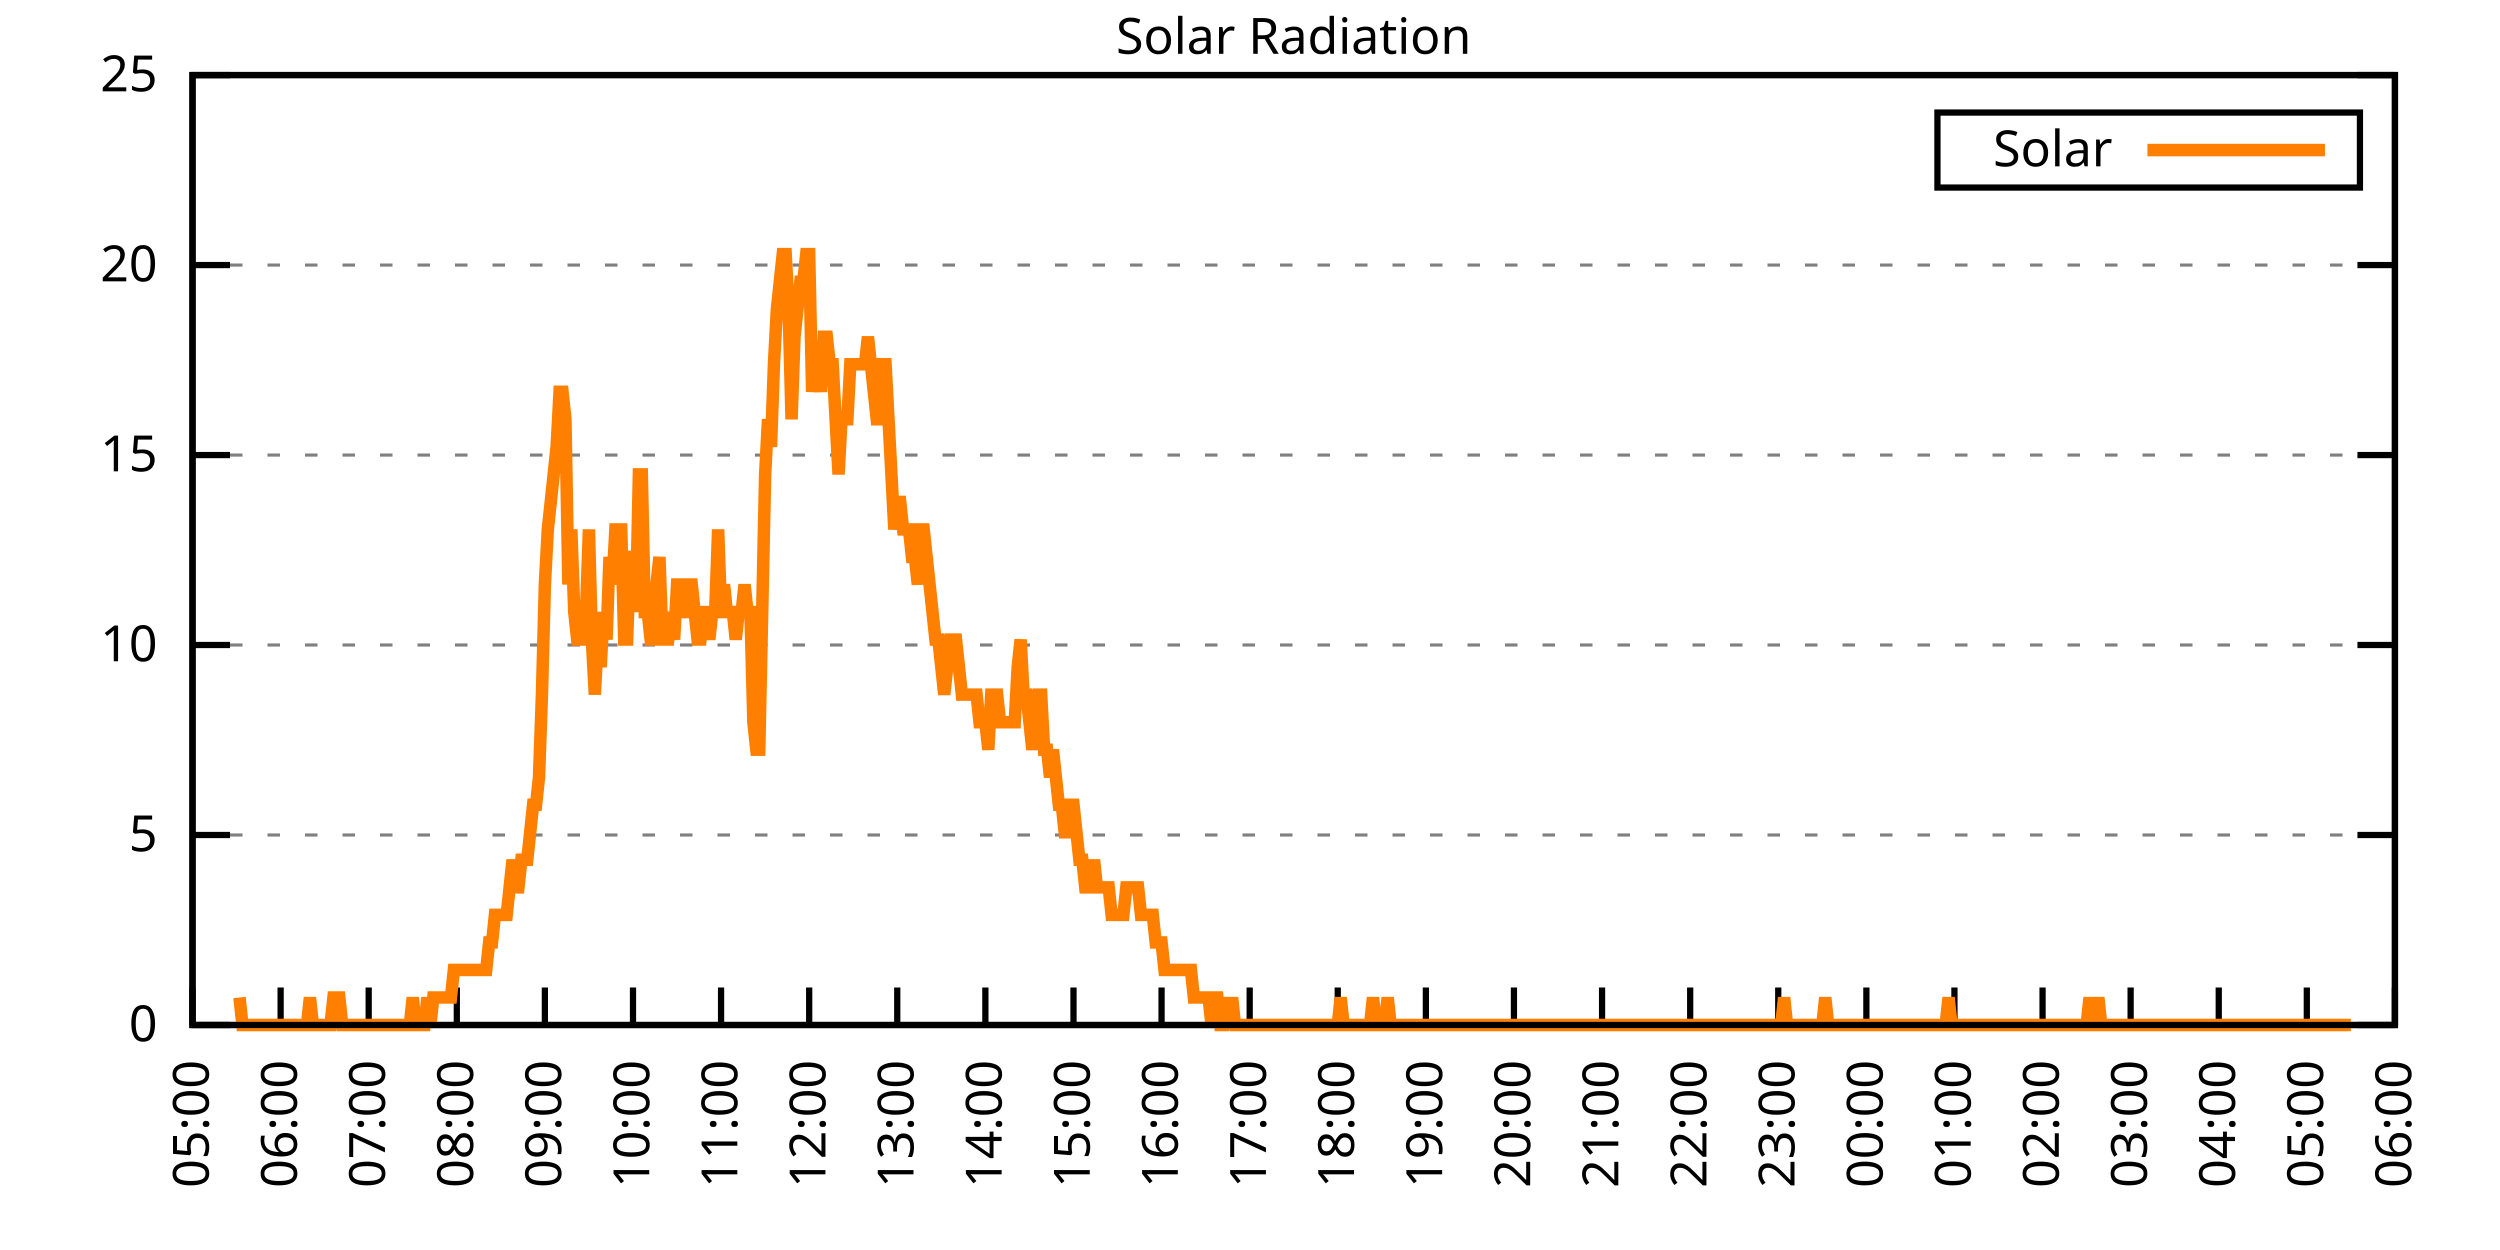
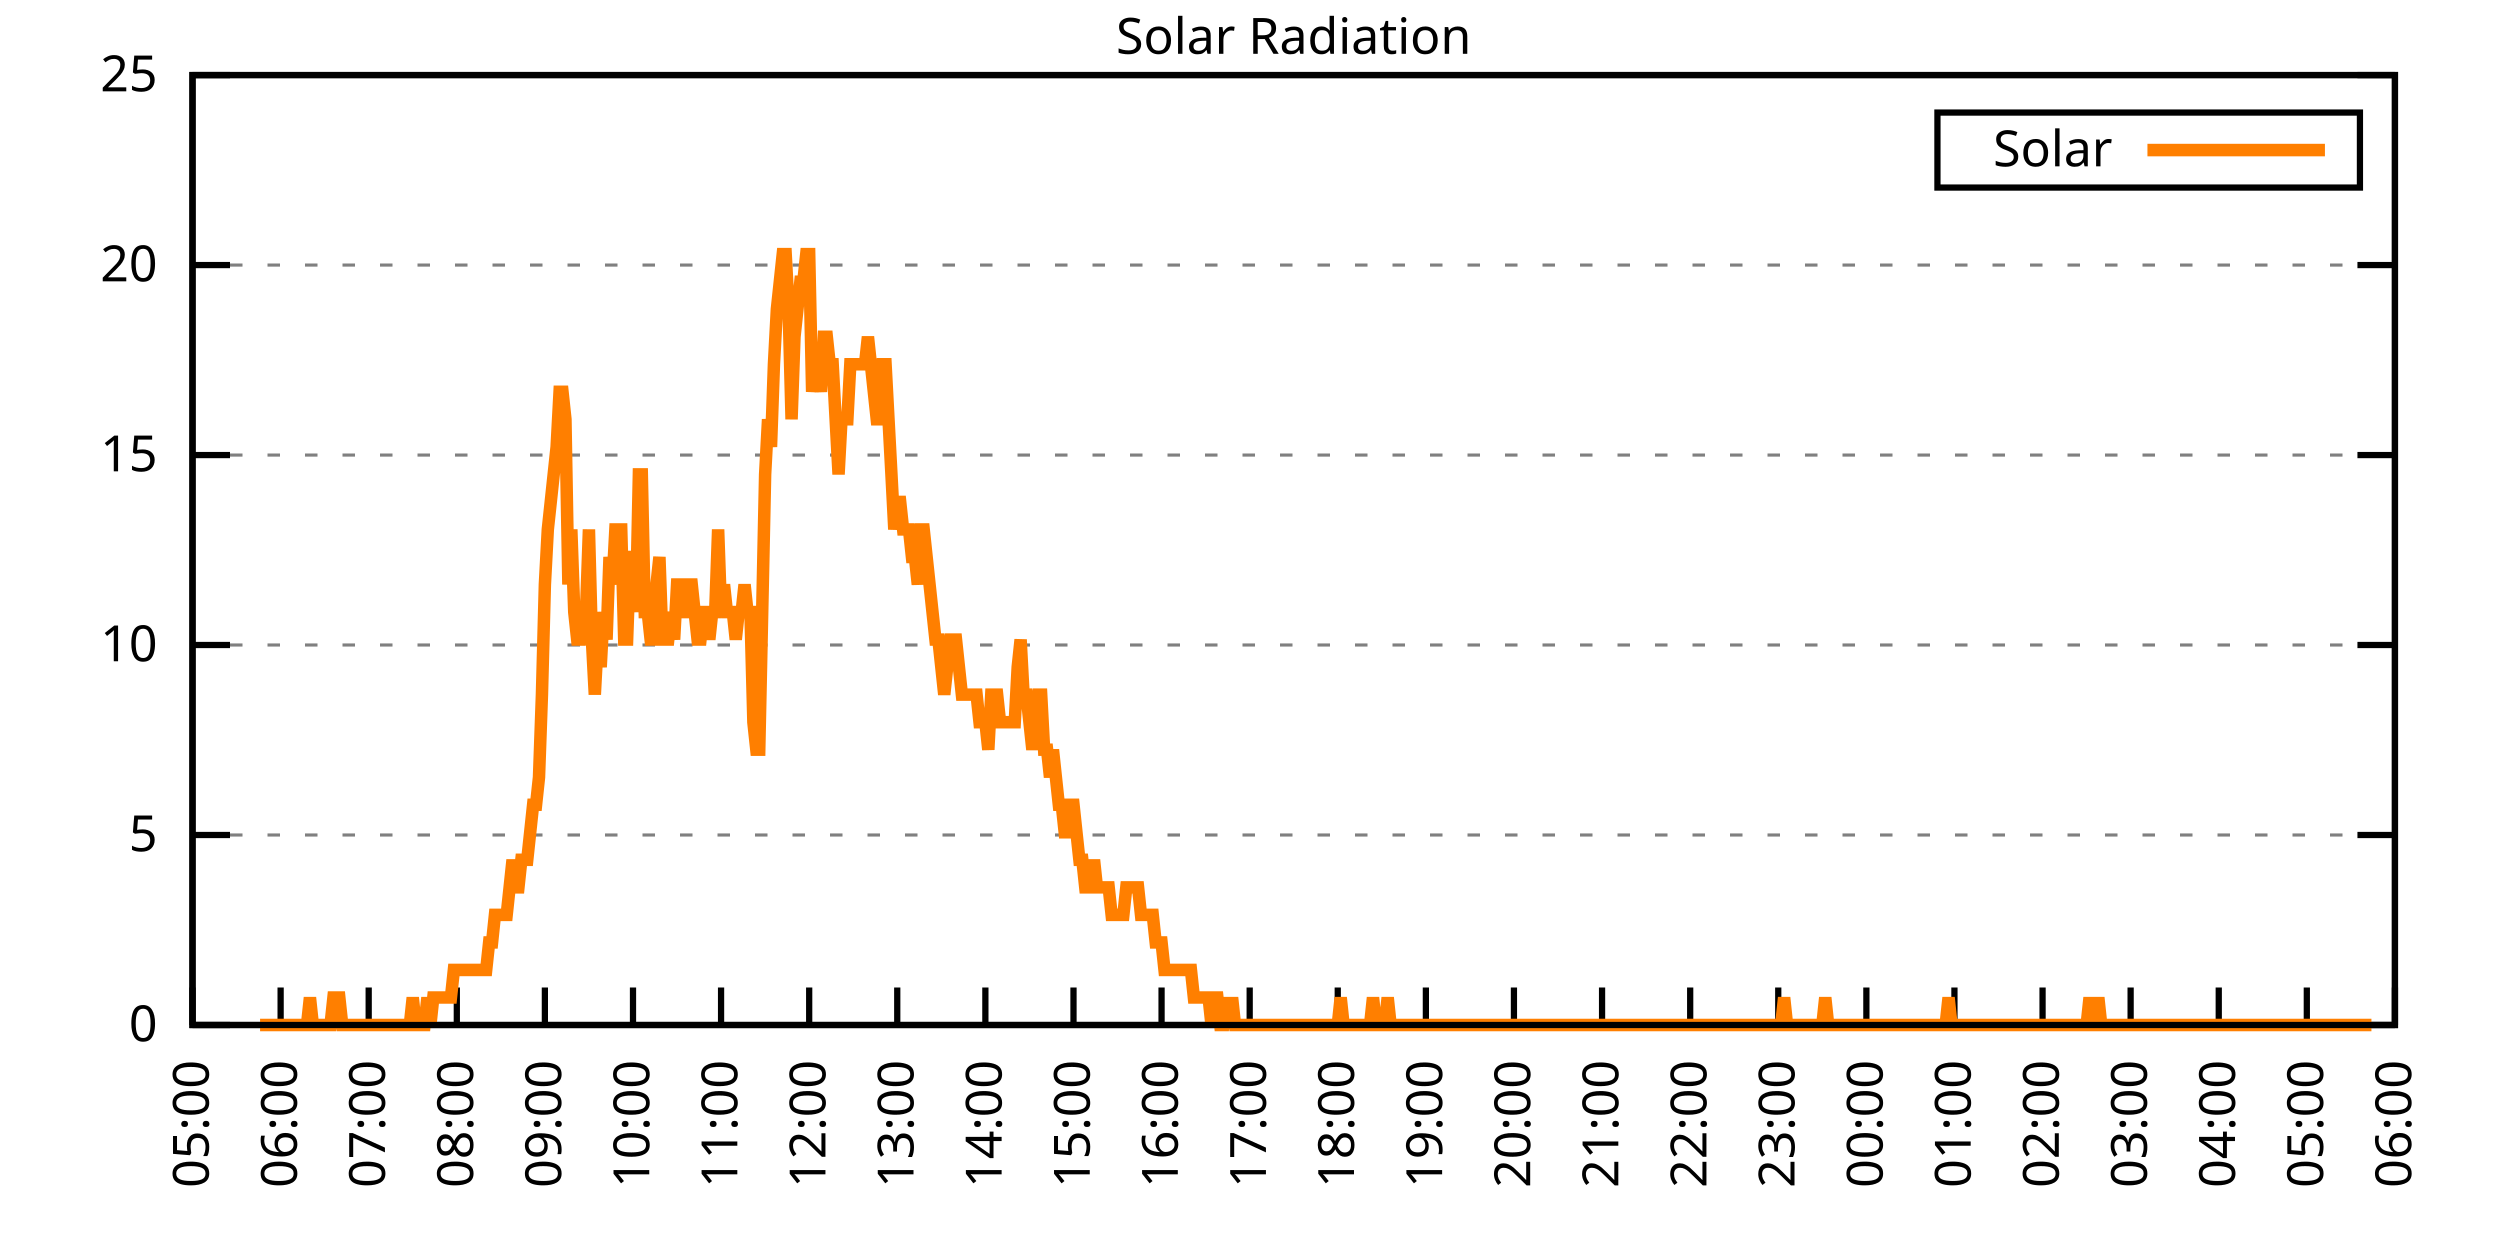
<svg xmlns="http://www.w3.org/2000/svg" xmlns:xlink="http://www.w3.org/1999/xlink" width="400" height="200" viewBox="0 0 400 200">
  <g id="gnuplot_canvas">
    <rect x="0" y="0" width="400" height="200" fill="none" />
    <defs>
      <circle id="gpDot" r="0.5" stroke-width="0.5" stroke="currentColor" />
      <path id="gpPt0" stroke-width="0.333" stroke="currentColor" d="M-1,0 h2 M0,-1 v2" />
      <path id="gpPt1" stroke-width="0.333" stroke="currentColor" d="M-1,-1 L1,1 M1,-1 L-1,1" />
      <path id="gpPt2" stroke-width="0.333" stroke="currentColor" d="M-1,0 L1,0 M0,-1 L0,1 M-1,-1 L1,1 M-1,1 L1,-1" />
      <rect id="gpPt3" stroke-width="0.333" stroke="currentColor" x="-1" y="-1" width="2" height="2" />
      <rect id="gpPt4" stroke-width="0.333" stroke="currentColor" fill="currentColor" x="-1" y="-1" width="2" height="2" />
      <circle id="gpPt5" stroke-width="0.333" stroke="currentColor" cx="0" cy="0" r="1" />
      <use xlink:href="#gpPt5" id="gpPt6" fill="currentColor" stroke="none" />
      <path id="gpPt7" stroke-width="0.333" stroke="currentColor" d="M0,-1.33 L-1.33,0.67 L1.33,0.67 z" />
      <use xlink:href="#gpPt7" id="gpPt8" fill="currentColor" stroke="none" />
      <use xlink:href="#gpPt7" id="gpPt9" stroke="currentColor" transform="rotate(180)" />
      <use xlink:href="#gpPt9" id="gpPt10" fill="currentColor" stroke="none" />
      <use xlink:href="#gpPt3" id="gpPt11" stroke="currentColor" transform="rotate(45)" />
      <use xlink:href="#gpPt11" id="gpPt12" fill="currentColor" stroke="none" />
      <path id="gpPt13" stroke-width="0.333" stroke="currentColor" d="M0,1.330 L1.265,0.411 L0.782,-1.067 L-0.782,-1.076 L-1.265,0.411 z" />
      <use xlink:href="#gpPt13" id="gpPt14" fill="currentColor" stroke="none" />
      <filter id="textbox" filterUnits="objectBoundingBox" x="0" y="0" height="1" width="1">
        <feFlood flood-color="white" flood-opacity="1" result="bgnd" />
        <feComposite in="SourceGraphic" in2="bgnd" operator="atop" />
      </filter>
      <filter id="greybox" filterUnits="objectBoundingBox" x="0" y="0" height="1" width="1">
        <feFlood flood-color="lightgrey" flood-opacity="1" result="grey" />
        <feComposite in="SourceGraphic" in2="grey" operator="atop" />
      </filter>
    </defs>
    <g fill="none" color="white" stroke="currentColor" stroke-width="1.00" stroke-linecap="butt" stroke-linejoin="miter">
</g>
    <g fill="none" color="black" stroke="currentColor" stroke-width="1.00" stroke-linecap="butt" stroke-linejoin="miter">
      <g stroke="none" shape-rendering="crispEdges">
        <polygon fill="rgb(255, 255, 255)" points="30.80,164.00 383.18,164.00 383.18,12.02 30.80,12.02 " />
      </g>
    </g>
    <g fill="none" color="black" stroke="currentColor" stroke-width="1.00" stroke-linecap="butt" stroke-linejoin="miter">
</g>
    <g fill="none" color="black" stroke="black" stroke-width="0.50" stroke-linecap="butt" stroke-linejoin="miter">
</g>
    <g fill="none" color="gray" stroke="currentColor" stroke-width="0.50" stroke-linecap="butt" stroke-linejoin="miter">
      <path stroke="gray" stroke-dasharray="2,4" class="gridline" d="M30.80,164.00 L383.19,164.00  " />
    </g>
    <g fill="none" color="gray" stroke="gray" stroke-width="1.00" stroke-linecap="butt" stroke-linejoin="miter">
</g>
    <g fill="none" color="black" stroke="currentColor" stroke-width="1.00" stroke-linecap="butt" stroke-linejoin="miter">
      <path stroke="black" d="M30.80,164.00 L36.80,164.00 M383.19,164.00 L377.19,164.00  " />
      <g transform="translate(25.20,166.60)" stroke="none" fill="black" font-family="Sans" font-size="8.00" text-anchor="end">
        <text>
          <tspan font-family="Sans"> 0</tspan>
        </text>
      </g>
    </g>
    <g fill="none" color="black" stroke="currentColor" stroke-width="1.00" stroke-linecap="butt" stroke-linejoin="miter">
</g>
    <g fill="none" color="black" stroke="black" stroke-width="0.50" stroke-linecap="butt" stroke-linejoin="miter">
</g>
    <g fill="none" color="gray" stroke="currentColor" stroke-width="0.50" stroke-linecap="butt" stroke-linejoin="miter">
      <path stroke="gray" stroke-dasharray="2,4" class="gridline" d="M30.80,133.60 L383.19,133.60  " />
    </g>
    <g fill="none" color="gray" stroke="gray" stroke-width="1.00" stroke-linecap="butt" stroke-linejoin="miter">
</g>
    <g fill="none" color="black" stroke="currentColor" stroke-width="1.00" stroke-linecap="butt" stroke-linejoin="miter">
      <path stroke="black" d="M30.80,133.60 L36.80,133.60 M383.19,133.60 L377.19,133.60  " />
      <g transform="translate(25.20,136.20)" stroke="none" fill="black" font-family="Sans" font-size="8.00" text-anchor="end">
        <text>
          <tspan font-family="Sans"> 5</tspan>
        </text>
      </g>
    </g>
    <g fill="none" color="black" stroke="currentColor" stroke-width="1.00" stroke-linecap="butt" stroke-linejoin="miter">
</g>
    <g fill="none" color="black" stroke="black" stroke-width="0.50" stroke-linecap="butt" stroke-linejoin="miter">
</g>
    <g fill="none" color="gray" stroke="currentColor" stroke-width="0.50" stroke-linecap="butt" stroke-linejoin="miter">
      <path stroke="gray" stroke-dasharray="2,4" class="gridline" d="M30.80,103.20 L383.19,103.20  " />
    </g>
    <g fill="none" color="gray" stroke="gray" stroke-width="1.00" stroke-linecap="butt" stroke-linejoin="miter">
</g>
    <g fill="none" color="black" stroke="currentColor" stroke-width="1.00" stroke-linecap="butt" stroke-linejoin="miter">
      <path stroke="black" d="M30.80,103.20 L36.80,103.20 M383.19,103.20 L377.19,103.20  " />
      <g transform="translate(25.20,105.80)" stroke="none" fill="black" font-family="Sans" font-size="8.00" text-anchor="end">
        <text>
          <tspan font-family="Sans"> 10</tspan>
        </text>
      </g>
    </g>
    <g fill="none" color="black" stroke="currentColor" stroke-width="1.00" stroke-linecap="butt" stroke-linejoin="miter">
</g>
    <g fill="none" color="black" stroke="black" stroke-width="0.50" stroke-linecap="butt" stroke-linejoin="miter">
</g>
    <g fill="none" color="gray" stroke="currentColor" stroke-width="0.50" stroke-linecap="butt" stroke-linejoin="miter">
      <path stroke="gray" stroke-dasharray="2,4" class="gridline" d="M30.80,72.81 L383.19,72.81  " />
    </g>
    <g fill="none" color="gray" stroke="gray" stroke-width="1.00" stroke-linecap="butt" stroke-linejoin="miter">
</g>
    <g fill="none" color="black" stroke="currentColor" stroke-width="1.00" stroke-linecap="butt" stroke-linejoin="miter">
      <path stroke="black" d="M30.80,72.81 L36.80,72.81 M383.19,72.81 L377.19,72.81  " />
      <g transform="translate(25.20,75.41)" stroke="none" fill="black" font-family="Sans" font-size="8.00" text-anchor="end">
        <text>
          <tspan font-family="Sans"> 15</tspan>
        </text>
      </g>
    </g>
    <g fill="none" color="black" stroke="currentColor" stroke-width="1.00" stroke-linecap="butt" stroke-linejoin="miter">
</g>
    <g fill="none" color="black" stroke="black" stroke-width="0.50" stroke-linecap="butt" stroke-linejoin="miter">
</g>
    <g fill="none" color="gray" stroke="currentColor" stroke-width="0.50" stroke-linecap="butt" stroke-linejoin="miter">
      <path stroke="gray" stroke-dasharray="2,4" class="gridline" d="M30.80,42.41 L383.19,42.41  " />
    </g>
    <g fill="none" color="gray" stroke="gray" stroke-width="1.00" stroke-linecap="butt" stroke-linejoin="miter">
</g>
    <g fill="none" color="black" stroke="currentColor" stroke-width="1.00" stroke-linecap="butt" stroke-linejoin="miter">
      <path stroke="black" d="M30.80,42.41 L36.80,42.41 M383.19,42.41 L377.19,42.41  " />
      <g transform="translate(25.20,45.01)" stroke="none" fill="black" font-family="Sans" font-size="8.00" text-anchor="end">
        <text>
          <tspan font-family="Sans"> 20</tspan>
        </text>
      </g>
    </g>
    <g fill="none" color="black" stroke="currentColor" stroke-width="1.00" stroke-linecap="butt" stroke-linejoin="miter">
</g>
    <g fill="none" color="black" stroke="black" stroke-width="0.50" stroke-linecap="butt" stroke-linejoin="miter">
</g>
    <g fill="none" color="gray" stroke="currentColor" stroke-width="0.50" stroke-linecap="butt" stroke-linejoin="miter">
      <path stroke="gray" stroke-dasharray="2,4" class="gridline" d="M30.80,12.01 L383.19,12.01  " />
    </g>
    <g fill="none" color="gray" stroke="gray" stroke-width="1.00" stroke-linecap="butt" stroke-linejoin="miter">
</g>
    <g fill="none" color="black" stroke="currentColor" stroke-width="1.00" stroke-linecap="butt" stroke-linejoin="miter">
      <path stroke="black" d="M30.80,12.01 L36.80,12.01 M383.19,12.01 L377.19,12.01  " />
      <g transform="translate(25.20,14.61)" stroke="none" fill="black" font-family="Sans" font-size="8.00" text-anchor="end">
        <text>
          <tspan font-family="Sans"> 25</tspan>
        </text>
      </g>
    </g>
    <g fill="none" color="black" stroke="currentColor" stroke-width="1.00" stroke-linecap="butt" stroke-linejoin="miter">
      <path stroke="black" d="M30.80,164.00 L30.80,158.00  " />
      <g transform="translate(33.40,169.60) rotate(270.00)" stroke="none" fill="black" font-family="Sans" font-size="8.00" text-anchor="end">
        <text>
          <tspan font-family="Sans">05:00</tspan>
        </text>
      </g>
    </g>
    <g fill="none" color="black" stroke="currentColor" stroke-width="1.00" stroke-linecap="butt" stroke-linejoin="miter">
      <path stroke="black" d="M44.90,164.00 L44.90,158.00  " />
      <g transform="translate(47.50,169.60) rotate(270.00)" stroke="none" fill="black" font-family="Sans" font-size="8.00" text-anchor="end">
        <text>
          <tspan font-family="Sans">06:00</tspan>
        </text>
      </g>
    </g>
    <g fill="none" color="black" stroke="currentColor" stroke-width="1.00" stroke-linecap="butt" stroke-linejoin="miter">
      <path stroke="black" d="M58.99,164.00 L58.99,158.00  " />
      <g transform="translate(61.59,169.60) rotate(270.00)" stroke="none" fill="black" font-family="Sans" font-size="8.00" text-anchor="end">
        <text>
          <tspan font-family="Sans">07:00</tspan>
        </text>
      </g>
    </g>
    <g fill="none" color="black" stroke="currentColor" stroke-width="1.00" stroke-linecap="butt" stroke-linejoin="miter">
      <path stroke="black" d="M73.09,164.00 L73.09,158.00  " />
      <g transform="translate(75.69,169.60) rotate(270.00)" stroke="none" fill="black" font-family="Sans" font-size="8.00" text-anchor="end">
        <text>
          <tspan font-family="Sans">08:00</tspan>
        </text>
      </g>
    </g>
    <g fill="none" color="black" stroke="currentColor" stroke-width="1.00" stroke-linecap="butt" stroke-linejoin="miter">
      <path stroke="black" d="M87.18,164.00 L87.18,158.00  " />
      <g transform="translate(89.78,169.60) rotate(270.00)" stroke="none" fill="black" font-family="Sans" font-size="8.00" text-anchor="end">
        <text>
          <tspan font-family="Sans">09:00</tspan>
        </text>
      </g>
    </g>
    <g fill="none" color="black" stroke="currentColor" stroke-width="1.00" stroke-linecap="butt" stroke-linejoin="miter">
      <path stroke="black" d="M101.28,164.00 L101.28,158.00  " />
      <g transform="translate(103.88,169.60) rotate(270.00)" stroke="none" fill="black" font-family="Sans" font-size="8.00" text-anchor="end">
        <text>
          <tspan font-family="Sans">10:00</tspan>
        </text>
      </g>
    </g>
    <g fill="none" color="black" stroke="currentColor" stroke-width="1.00" stroke-linecap="butt" stroke-linejoin="miter">
      <path stroke="black" d="M115.37,164.00 L115.37,158.00  " />
      <g transform="translate(117.97,169.60) rotate(270.00)" stroke="none" fill="black" font-family="Sans" font-size="8.00" text-anchor="end">
        <text>
          <tspan font-family="Sans">11:00</tspan>
        </text>
      </g>
    </g>
    <g fill="none" color="black" stroke="currentColor" stroke-width="1.00" stroke-linecap="butt" stroke-linejoin="miter">
      <path stroke="black" d="M129.47,164.00 L129.47,158.00  " />
      <g transform="translate(132.07,169.60) rotate(270.00)" stroke="none" fill="black" font-family="Sans" font-size="8.00" text-anchor="end">
        <text>
          <tspan font-family="Sans">12:00</tspan>
        </text>
      </g>
    </g>
    <g fill="none" color="black" stroke="currentColor" stroke-width="1.00" stroke-linecap="butt" stroke-linejoin="miter">
      <path stroke="black" d="M143.56,164.00 L143.56,158.00  " />
      <g transform="translate(146.16,169.60) rotate(270.00)" stroke="none" fill="black" font-family="Sans" font-size="8.00" text-anchor="end">
        <text>
          <tspan font-family="Sans">13:00</tspan>
        </text>
      </g>
    </g>
    <g fill="none" color="black" stroke="currentColor" stroke-width="1.00" stroke-linecap="butt" stroke-linejoin="miter">
      <path stroke="black" d="M157.66,164.00 L157.66,158.00  " />
      <g transform="translate(160.26,169.60) rotate(270.00)" stroke="none" fill="black" font-family="Sans" font-size="8.00" text-anchor="end">
        <text>
          <tspan font-family="Sans">14:00</tspan>
        </text>
      </g>
    </g>
    <g fill="none" color="black" stroke="currentColor" stroke-width="1.00" stroke-linecap="butt" stroke-linejoin="miter">
      <path stroke="black" d="M171.76,164.00 L171.76,158.00  " />
      <g transform="translate(174.36,169.60) rotate(270.00)" stroke="none" fill="black" font-family="Sans" font-size="8.00" text-anchor="end">
        <text>
          <tspan font-family="Sans">15:00</tspan>
        </text>
      </g>
    </g>
    <g fill="none" color="black" stroke="currentColor" stroke-width="1.00" stroke-linecap="butt" stroke-linejoin="miter">
      <path stroke="black" d="M185.85,164.00 L185.85,158.00  " />
      <g transform="translate(188.45,169.60) rotate(270.00)" stroke="none" fill="black" font-family="Sans" font-size="8.00" text-anchor="end">
        <text>
          <tspan font-family="Sans">16:00</tspan>
        </text>
      </g>
    </g>
    <g fill="none" color="black" stroke="currentColor" stroke-width="1.00" stroke-linecap="butt" stroke-linejoin="miter">
      <path stroke="black" d="M199.95,164.00 L199.95,158.00  " />
      <g transform="translate(202.55,169.60) rotate(270.00)" stroke="none" fill="black" font-family="Sans" font-size="8.00" text-anchor="end">
        <text>
          <tspan font-family="Sans">17:00</tspan>
        </text>
      </g>
    </g>
    <g fill="none" color="black" stroke="currentColor" stroke-width="1.00" stroke-linecap="butt" stroke-linejoin="miter">
      <path stroke="black" d="M214.04,164.00 L214.04,158.00  " />
      <g transform="translate(216.64,169.60) rotate(270.00)" stroke="none" fill="black" font-family="Sans" font-size="8.00" text-anchor="end">
        <text>
          <tspan font-family="Sans">18:00</tspan>
        </text>
      </g>
    </g>
    <g fill="none" color="black" stroke="currentColor" stroke-width="1.00" stroke-linecap="butt" stroke-linejoin="miter">
      <path stroke="black" d="M228.14,164.00 L228.14,158.00  " />
      <g transform="translate(230.74,169.60) rotate(270.00)" stroke="none" fill="black" font-family="Sans" font-size="8.00" text-anchor="end">
        <text>
          <tspan font-family="Sans">19:00</tspan>
        </text>
      </g>
    </g>
    <g fill="none" color="black" stroke="currentColor" stroke-width="1.00" stroke-linecap="butt" stroke-linejoin="miter">
      <path stroke="black" d="M242.23,164.00 L242.23,158.00  " />
      <g transform="translate(244.83,169.60) rotate(270.00)" stroke="none" fill="black" font-family="Sans" font-size="8.00" text-anchor="end">
        <text>
          <tspan font-family="Sans">20:00</tspan>
        </text>
      </g>
    </g>
    <g fill="none" color="black" stroke="currentColor" stroke-width="1.00" stroke-linecap="butt" stroke-linejoin="miter">
      <path stroke="black" d="M256.33,164.00 L256.33,158.00  " />
      <g transform="translate(258.93,169.60) rotate(270.00)" stroke="none" fill="black" font-family="Sans" font-size="8.00" text-anchor="end">
        <text>
          <tspan font-family="Sans">21:00</tspan>
        </text>
      </g>
    </g>
    <g fill="none" color="black" stroke="currentColor" stroke-width="1.00" stroke-linecap="butt" stroke-linejoin="miter">
      <path stroke="black" d="M270.43,164.00 L270.43,158.00  " />
      <g transform="translate(273.03,169.60) rotate(270.00)" stroke="none" fill="black" font-family="Sans" font-size="8.00" text-anchor="end">
        <text>
          <tspan font-family="Sans">22:00</tspan>
        </text>
      </g>
    </g>
    <g fill="none" color="black" stroke="currentColor" stroke-width="1.00" stroke-linecap="butt" stroke-linejoin="miter">
      <path stroke="black" d="M284.52,164.00 L284.52,158.00  " />
      <g transform="translate(287.12,169.60) rotate(270.00)" stroke="none" fill="black" font-family="Sans" font-size="8.00" text-anchor="end">
        <text>
          <tspan font-family="Sans">23:00</tspan>
        </text>
      </g>
    </g>
    <g fill="none" color="black" stroke="currentColor" stroke-width="1.00" stroke-linecap="butt" stroke-linejoin="miter">
      <path stroke="black" d="M298.62,164.00 L298.62,158.00  " />
      <g transform="translate(301.22,169.60) rotate(270.00)" stroke="none" fill="black" font-family="Sans" font-size="8.00" text-anchor="end">
        <text>
          <tspan font-family="Sans">00:00</tspan>
        </text>
      </g>
    </g>
    <g fill="none" color="black" stroke="currentColor" stroke-width="1.00" stroke-linecap="butt" stroke-linejoin="miter">
      <path stroke="black" d="M312.71,164.00 L312.71,158.00  " />
      <g transform="translate(315.31,169.60) rotate(270.00)" stroke="none" fill="black" font-family="Sans" font-size="8.00" text-anchor="end">
        <text>
          <tspan font-family="Sans">01:00</tspan>
        </text>
      </g>
    </g>
    <g fill="none" color="black" stroke="currentColor" stroke-width="1.00" stroke-linecap="butt" stroke-linejoin="miter">
      <path stroke="black" d="M326.81,164.00 L326.81,158.00  " />
      <g transform="translate(329.41,169.60) rotate(270.00)" stroke="none" fill="black" font-family="Sans" font-size="8.00" text-anchor="end">
        <text>
          <tspan font-family="Sans">02:00</tspan>
        </text>
      </g>
    </g>
    <g fill="none" color="black" stroke="currentColor" stroke-width="1.00" stroke-linecap="butt" stroke-linejoin="miter">
      <path stroke="black" d="M340.90,164.00 L340.90,158.00  " />
      <g transform="translate(343.50,169.60) rotate(270.00)" stroke="none" fill="black" font-family="Sans" font-size="8.00" text-anchor="end">
        <text>
          <tspan font-family="Sans">03:00</tspan>
        </text>
      </g>
    </g>
    <g fill="none" color="black" stroke="currentColor" stroke-width="1.00" stroke-linecap="butt" stroke-linejoin="miter">
      <path stroke="black" d="M355.00,164.00 L355.00,158.00  " />
      <g transform="translate(357.60,169.60) rotate(270.00)" stroke="none" fill="black" font-family="Sans" font-size="8.00" text-anchor="end">
        <text>
          <tspan font-family="Sans">04:00</tspan>
        </text>
      </g>
    </g>
    <g fill="none" color="black" stroke="currentColor" stroke-width="1.00" stroke-linecap="butt" stroke-linejoin="miter">
      <path stroke="black" d="M369.09,164.00 L369.09,158.00  " />
      <g transform="translate(371.69,169.60) rotate(270.00)" stroke="none" fill="black" font-family="Sans" font-size="8.00" text-anchor="end">
        <text>
          <tspan font-family="Sans">05:00</tspan>
        </text>
      </g>
    </g>
    <g fill="none" color="black" stroke="currentColor" stroke-width="1.00" stroke-linecap="butt" stroke-linejoin="miter">
      <path stroke="black" d="M383.19,164.00 L383.19,158.00  " />
      <g transform="translate(385.79,169.60) rotate(270.00)" stroke="none" fill="black" font-family="Sans" font-size="8.00" text-anchor="end">
        <text>
          <tspan font-family="Sans">06:00</tspan>
        </text>
      </g>
    </g>
    <g fill="none" color="black" stroke="currentColor" stroke-width="1.00" stroke-linecap="butt" stroke-linejoin="miter">
</g>
    <g fill="none" color="black" stroke="currentColor" stroke-width="1.00" stroke-linecap="butt" stroke-linejoin="miter">
      <path stroke="black" d="M30.80,12.01 L30.80,164.00 L383.19,164.00 L383.19,12.01 L30.80,12.01 Z  " />
    </g>
    <g fill="none" color="black" stroke="currentColor" stroke-width="1.00" stroke-linecap="butt" stroke-linejoin="miter">
</g>
    <g fill="none" color="black" stroke="currentColor" stroke-width="1.00" stroke-linecap="butt" stroke-linejoin="miter">
      <path stroke="black" d="M309.99,30.01 L309.99,18.01 L377.59,18.01 L377.59,30.01 L309.99,30.01 Z  " />
    </g>
    <g id="Solar_Radiation_plot_1">
      <g fill="none" color="white" stroke="black" stroke-width="2.00" stroke-linecap="butt" stroke-linejoin="miter">
</g>
      <g fill="none" color="black" stroke="currentColor" stroke-width="2.00" stroke-linecap="butt" stroke-linejoin="miter">
        <g transform="translate(337.99,26.61)" stroke="none" fill="black" font-family="Sans" font-size="8.00" text-anchor="end">
          <text>
            <tspan font-family="Sans">Solar</tspan>
          </text>
        </g>
      </g>
      <g fill="none" color="black" stroke="currentColor" stroke-width="2.00" stroke-linecap="butt" stroke-linejoin="miter">
-         <path stroke="rgb(255, 127,   0)" d="M343.59,24.01 L371.99,24.01 M38.32,159.60 L38.79,164.00 L39.26,164.00 L39.73,164.00 L40.20,164.00 L40.67,164.00   L41.14,164.00 L41.61,164.00 L42.08,164.00 L42.55,164.00 L43.02,164.00 L43.49,164.00 L43.96,164.00 L44.43,164.00   L44.90,164.00 L45.37,164.00 L45.84,164.00 L46.31,164.00 L46.78,164.00 L47.24,164.00 L47.71,164.00 L48.18,164.00   L48.65,164.00 L49.12,164.00 L49.59,159.60 L50.06,164.00 L50.53,164.00 L51.00,164.00 L51.47,164.00 L51.94,164.00   L52.41,164.00 L52.88,164.00 L53.35,159.60 L53.82,159.60 L54.29,159.60 L54.76,164.00 L55.23,164.00 L55.70,164.00   L56.17,164.00 L56.64,164.00 L57.11,164.00 L57.58,164.00 L58.05,164.00 L58.52,164.00 L58.99,164.00 L59.46,164.00   L59.93,164.00 L60.40,164.00 L60.87,164.00 L61.34,164.00 L61.81,164.00 L62.28,164.00 L62.75,164.00 L63.22,164.00   L63.69,164.00 L64.16,164.00 L64.63,164.00 L65.10,164.00 L65.57,164.00 L66.04,159.60 L66.51,164.00 L66.98,164.00   L67.45,164.00 L67.92,164.00 L68.39,159.60 L68.86,164.00 L69.33,159.60 L69.80,159.60 L70.27,159.60 L70.74,159.60   L71.21,159.60 L71.68,159.60 L72.15,159.60 L72.62,155.19 L73.09,155.19 L73.56,155.19 L74.03,155.19 L74.50,155.19   L74.97,155.19 L75.44,155.19 L75.91,155.19 L76.38,155.19 L76.85,155.19 L77.32,155.19 L77.79,155.19 L78.26,150.79   L78.73,150.79 L79.19,146.38 L79.66,146.38 L80.13,146.38 L80.60,146.38 L81.07,146.38 L81.54,141.98 L82.01,137.57   L82.48,141.98 L82.95,141.98 L83.42,137.57 L83.89,137.57 L84.36,137.57 L84.83,133.17 L85.30,128.76 L85.77,128.76   L86.24,124.36 L86.71,111.14 L87.18,93.52 L87.65,84.71 L88.12,80.31 L88.59,75.90 L89.06,71.50 L89.53,62.69   L90.00,62.69 L90.47,67.09 L90.94,93.52 L91.41,84.71 L91.88,97.93 L92.35,102.33 L92.82,102.33 L93.29,97.93   L93.76,97.93 L94.23,84.71 L94.70,102.33 L95.17,111.14 L95.64,102.33 L96.11,106.74 L96.58,97.93 L97.05,102.33   L97.52,89.12 L97.99,93.52 L98.46,84.71 L98.93,84.71 L99.40,84.71 L99.87,102.33 L100.34,102.33 L100.81,89.12   L101.28,89.12 L101.75,97.93 L102.22,75.90 L102.69,75.90 L103.16,97.93 L103.63,97.93 L104.10,102.33 L104.57,102.33   L105.04,93.52 L105.51,89.12 L105.98,102.33 L106.45,102.33 L106.92,102.33 L107.39,97.93 L107.86,102.33 L108.33,93.52   L108.80,93.52 L109.27,97.93 L109.74,97.93 L110.21,93.52 L110.68,93.52 L111.14,97.93 L111.61,102.33 L112.08,102.33   L112.55,97.93 L113.02,97.93 L113.49,102.33 L113.96,97.93 L114.43,97.93 L114.90,84.71 L115.37,97.93 L115.84,93.52   L116.31,97.93 L116.78,97.93 L117.25,97.93 L117.72,102.33 L118.19,97.93 L118.66,97.93 L119.13,93.52 L119.60,97.93   L120.07,97.93 L120.54,115.55 L121.01,119.95 L121.48,119.95 L121.95,97.93 L122.42,75.90 L122.89,67.09 L123.36,71.50   L123.83,58.28 L124.30,49.47 L124.77,45.07 L125.24,40.66 L125.71,40.66 L126.18,49.47 L126.65,67.09 L127.12,53.88   L127.59,49.47 L128.06,45.07 L128.53,45.07 L129.00,40.66 L129.47,40.66 L129.94,62.69 L130.41,58.28 L130.88,58.28   L131.35,62.69 L131.82,53.88 L132.29,53.88 L132.76,58.28 L133.23,58.28 L133.70,67.09 L134.17,75.90 L134.64,67.09   L135.11,67.09 L135.58,67.09 L136.05,58.28 L136.52,58.28 L136.99,58.28 L137.46,58.28 L137.93,58.28 L138.40,58.28   L138.87,53.88 L139.34,58.28 L139.81,62.69 L140.28,67.09 L140.75,67.09 L141.22,58.28 L141.69,58.28 L142.16,67.09   L142.63,75.90 L143.09,84.71 L143.56,80.31 L144.03,80.31 L144.50,84.71 L144.97,84.71 L145.44,84.71 L145.91,89.12   L146.38,89.12 L146.85,93.52 L147.32,84.71 L147.79,84.71 L148.26,89.12 L148.73,93.52 L149.20,97.93 L149.67,102.33   L150.14,102.33 L150.61,106.74 L151.08,111.14 L151.55,106.74 L152.02,102.33 L152.49,102.33 L152.96,102.33 L153.43,106.74   L153.90,111.14 L154.37,111.14 L154.84,111.14 L155.31,111.14 L155.78,111.14 L156.25,111.14 L156.72,115.55 L157.19,115.55   L157.66,115.55 L158.13,119.95 L158.60,111.14 L159.07,111.14 L159.54,111.14 L160.01,115.55 L160.48,115.55 L160.95,115.55   L161.42,115.55 L161.89,115.55 L162.36,115.55 L162.83,106.74 L163.30,102.33 L163.77,111.14 L164.24,111.14 L164.71,115.55   L165.18,119.95 L165.65,115.55 L166.12,111.14 L166.59,111.14 L167.06,119.95 L167.53,119.95 L168.00,124.36 L168.47,119.95   L168.94,124.36 L169.41,128.76 L169.88,128.76 L170.35,133.17 L170.82,133.17 L171.29,128.76 L171.76,128.76 L172.23,133.17   L172.70,137.57 L173.17,137.57 L173.64,141.98 L174.11,141.98 L174.58,141.98 L175.04,137.57 L175.51,141.98 L175.98,141.98   L176.45,141.98 L176.92,141.98 L177.39,141.98 L177.86,146.38 L178.33,146.38 L178.80,146.38 L179.27,146.38 L179.74,146.38   L180.21,141.98 L180.68,141.98 L181.15,141.98 L181.62,141.98 L182.09,141.98 L182.56,146.38 L183.03,146.38 L183.50,146.38   L183.97,146.38 L184.44,146.38 L184.91,150.79 L185.38,150.79 L185.85,150.79 L186.32,155.19 L186.79,155.19 L187.26,155.19   L187.73,155.19 L188.20,155.19 L188.67,155.19 L189.14,155.19 L189.61,155.19 L190.08,155.19 L190.55,155.19 L191.02,159.60   L191.49,159.60 L191.96,159.60 L192.43,159.60 L192.90,159.60 L193.37,159.60 L193.84,164.00 L194.31,159.60 L194.78,159.60   L195.25,164.00 L195.72,164.00 L196.19,159.60 L196.66,164.00 L197.13,159.60 L197.60,164.00 L198.07,164.00 L198.54,164.00   L199.01,164.00 L199.48,164.00 L199.95,164.00 L200.42,164.00 L200.89,164.00 L201.36,164.00 L201.83,164.00 L202.30,164.00   L202.77,164.00 L203.24,164.00 L203.71,164.00 L204.18,164.00 L204.65,164.00 L205.12,164.00 L205.59,164.00 L206.06,164.00   L206.53,164.00 L207.00,164.00 L207.46,164.00 L207.93,164.00 L208.40,164.00 L208.87,164.00 L209.34,164.00 L209.81,164.00   L210.28,164.00 L210.75,164.00 L211.22,164.00 L211.69,164.00 L212.16,164.00 L212.63,164.00 L213.10,164.00 L213.57,164.00   L214.04,164.00 L214.51,159.60 L214.98,164.00 L215.45,164.00 L215.92,164.00 L216.39,164.00 L216.86,164.00 L217.33,164.00   L217.80,164.00 L218.27,164.00 L218.74,164.00 L219.21,164.00 L219.68,159.60 L220.15,164.00 L220.62,164.00 L221.09,164.00   L221.56,164.00 L222.03,159.60 L222.50,164.00 L222.97,164.00 L223.44,164.00 L223.91,164.00 L224.38,164.00 L224.85,164.00   L225.32,164.00 L225.79,164.00 L226.26,164.00 L226.73,164.00 L227.20,164.00 L227.67,164.00 L228.14,164.00 L228.61,164.00   L229.08,164.00 L229.55,164.00 L230.02,164.00 L230.49,164.00 L230.96,164.00 L231.43,164.00 L231.90,164.00 L232.37,164.00   L232.84,164.00 L233.31,164.00 L233.78,164.00 L234.25,164.00 L234.72,164.00 L235.19,164.00 L235.66,164.00 L236.13,164.00   L236.60,164.00 L237.07,164.00 L237.54,164.00 L238.01,164.00 L238.48,164.00 L238.95,164.00 L239.41,164.00 L239.88,164.00   L240.35,164.00 L240.82,164.00 L241.29,164.00 L241.76,164.00 L242.23,164.00 L242.70,164.00 L243.17,164.00 L243.64,164.00   L244.11,164.00 L244.58,164.00 L245.05,164.00 L245.52,164.00 L245.99,164.00 L246.46,164.00 L246.93,164.00 L247.40,164.00   L247.87,164.00 L248.34,164.00 L248.81,164.00 L249.28,164.00 L249.75,164.00 L250.22,164.00 L250.69,164.00 L251.16,164.00   L251.63,164.00 L252.10,164.00 L252.57,164.00 L253.04,164.00 L253.51,164.00 L253.98,164.00 L254.45,164.00 L254.92,164.00   L255.39,164.00 L255.86,164.00 L256.33,164.00 L256.80,164.00 L257.27,164.00 L257.74,164.00 L258.21,164.00 L258.68,164.00   L259.15,164.00 L259.62,164.00 L260.09,164.00 L260.56,164.00 L261.03,164.00 L261.50,164.00 L261.97,164.00 L262.44,164.00   L262.91,164.00 L263.38,164.00 L263.85,164.00 L264.32,164.00 L264.79,164.00 L265.26,164.00 L265.73,164.00 L266.20,164.00   L266.67,164.00 L267.14,164.00 L267.61,164.00 L268.08,164.00 L268.55,164.00 L269.02,164.00 L269.49,164.00 L269.96,164.00   L270.43,164.00 L270.90,164.00 L271.36,164.00 L271.83,164.00 L272.30,164.00 L272.77,164.00 L273.24,164.00 L273.71,164.00   L274.18,164.00 L274.65,164.00 L275.12,164.00 L275.59,164.00 L276.06,164.00 L276.53,164.00 L277.00,164.00 L277.47,164.00   L277.94,164.00 L278.41,164.00 L278.88,164.00 L279.35,164.00 L279.82,164.00 L280.29,164.00 L280.76,164.00 L281.23,164.00   L281.70,164.00 L282.17,164.00 L282.64,164.00 L283.11,164.00 L283.58,164.00 L284.05,164.00 L284.52,164.00 L284.99,164.00   L285.46,159.60 L285.93,164.00 L286.40,164.00 L286.87,164.00 L287.34,164.00 L287.81,164.00 L288.28,164.00 L288.75,164.00   L289.22,164.00 L289.69,164.00 L290.16,164.00 L290.63,164.00 L291.10,164.00 L291.57,164.00 L292.04,159.60 L292.51,164.00   L292.98,164.00 L293.45,164.00 L293.92,164.00 L294.39,164.00 L294.86,164.00 L295.33,164.00 L295.80,164.00 L296.27,164.00   L296.74,164.00 L297.21,164.00 L297.68,164.00 L298.15,164.00 L298.62,164.00 L299.09,164.00 L299.56,164.00 L300.03,164.00   L300.50,164.00 L300.97,164.00 L301.44,164.00 L301.91,164.00 L302.38,164.00 L302.85,164.00 L303.31,164.00 L303.78,164.00   L304.25,164.00 L304.72,164.00 L305.19,164.00 L305.66,164.00 L306.13,164.00 L306.60,164.00 L307.07,164.00 L307.54,164.00   L308.01,164.00 L308.48,164.00 L308.95,164.00 L309.42,164.00 L309.89,164.00 L310.36,164.00 L310.83,164.00 L311.30,164.00   L311.77,159.60 L312.24,164.00 L312.71,164.00 L313.18,164.00 L313.65,164.00 L314.12,164.00 L314.59,164.00 L315.06,164.00   L315.53,164.00 L316.00,164.00 L316.47,164.00 L316.94,164.00 L317.41,164.00 L317.88,164.00 L318.35,164.00 L318.82,164.00   L319.29,164.00 L319.76,164.00 L320.23,164.00 L320.70,164.00 L321.17,164.00 L321.64,164.00 L322.11,164.00 L322.58,164.00   L323.05,164.00 L323.52,164.00 L323.99,164.00 L324.46,164.00 L324.93,164.00 L325.40,164.00 L325.87,164.00 L326.34,164.00   L326.81,164.00 L327.28,164.00 L327.75,164.00 L328.22,164.00 L328.69,164.00 L329.16,164.00 L329.63,164.00 L330.10,164.00   L330.57,164.00 L331.04,164.00 L331.51,164.00 L331.98,164.00 L332.45,164.00 L332.92,164.00 L333.39,164.00 L333.86,164.00   L334.33,159.60 L334.80,164.00 L335.26,164.00 L335.73,159.60 L336.20,164.00 L336.67,164.00 L337.14,164.00 L337.61,164.00   L338.08,164.00 L338.55,164.00 L339.02,164.00 L339.49,164.00 L339.96,164.00 L340.43,164.00 L340.90,164.00 L341.37,164.00   L341.84,164.00 L342.31,164.00 L342.78,164.00 L343.25,164.00 L343.72,164.00 L344.19,164.00 L344.66,164.00 L345.13,164.00   L345.60,164.00 L346.07,164.00 L346.54,164.00 L347.01,164.00 L347.48,164.00 L347.95,164.00 L348.42,164.00 L348.89,164.00   L349.36,164.00 L349.83,164.00 L350.30,164.00 L350.77,164.00 L351.24,164.00 L351.71,164.00 L352.18,164.00 L352.65,164.00   L353.12,164.00 L353.59,164.00 L354.06,164.00 L354.53,164.00 L355.00,164.00 L355.47,164.00 L355.94,164.00 L356.41,164.00   L356.88,164.00 L357.35,164.00 L357.82,164.00 L358.29,164.00 L358.76,164.00 L359.23,164.00 L359.70,164.00 L360.17,164.00   L360.64,164.00 L361.11,164.00 L361.58,164.00 L362.05,164.00 L362.52,164.00 L362.99,164.00 L363.46,164.00 L363.93,164.00   L364.40,164.00 L364.87,164.00 L365.34,164.00 L365.81,164.00 L366.28,164.00 L366.75,164.00 L367.21,164.00 L367.68,164.00   L368.15,164.00 L368.62,164.00 L369.09,164.00 L369.56,164.00 L370.03,164.00 L370.50,164.00 L370.97,164.00 L371.44,164.00   L371.91,164.00 L372.38,164.00 L372.85,164.00 L373.32,164.00 L373.79,164.00 L374.26,164.00 L374.73,164.00 L375.20,164.00   L375.67,164.00 L376.14,164.00  " />
+         <path stroke="rgb(255, 127,   0)" d="M343.59,24.01 L371.99,24.01 M41.61,164.00 L42.08,164.00 L42.55,164.00 L43.02,164.00 L43.49,164.00 L43.96,164.00   L44.43,164.00 L44.90,164.00 L45.37,164.00 L45.84,164.00 L46.31,164.00 L46.78,164.00 L47.24,164.00 L47.71,164.00   L48.18,164.00 L48.65,164.00 L49.12,164.00 L49.59,159.60 L50.06,164.00 L50.53,164.00 L51.00,164.00 L51.47,164.00   L51.94,164.00 L52.41,164.00 L52.88,164.00 L53.35,159.60 L53.82,159.60 L54.29,159.60 L54.76,164.00 L55.23,164.00   L55.70,164.00 L56.17,164.00 L56.64,164.00 L57.11,164.00 L57.58,164.00 L58.05,164.00 L58.52,164.00 L58.99,164.00   L59.46,164.00 L59.93,164.00 L60.40,164.00 L60.87,164.00 L61.34,164.00 L61.81,164.00 L62.28,164.00 L62.75,164.00   L63.22,164.00 L63.69,164.00 L64.16,164.00 L64.63,164.00 L65.10,164.00 L65.57,164.00 L66.04,159.60 L66.51,164.00   L66.98,164.00 L67.45,164.00 L67.92,164.00 L68.39,159.60 L68.86,164.00 L69.33,159.60 L69.80,159.60 L70.27,159.60   L70.74,159.60 L71.21,159.60 L71.68,159.60 L72.15,159.60 L72.62,155.19 L73.09,155.19 L73.56,155.19 L74.03,155.19   L74.50,155.19 L74.97,155.19 L75.44,155.19 L75.91,155.19 L76.38,155.19 L76.85,155.19 L77.32,155.19 L77.79,155.19   L78.26,150.79 L78.73,150.79 L79.19,146.38 L79.66,146.38 L80.13,146.38 L80.60,146.38 L81.07,146.38 L81.54,141.98   L82.01,137.57 L82.48,141.98 L82.95,141.98 L83.42,137.57 L83.89,137.57 L84.36,137.57 L84.83,133.17 L85.30,128.76   L85.77,128.76 L86.24,124.36 L86.71,111.14 L87.18,93.52 L87.65,84.71 L88.12,80.31 L88.59,75.90 L89.06,71.50   L89.53,62.69 L90.00,62.69 L90.47,67.09 L90.94,93.52 L91.41,84.71 L91.88,97.93 L92.35,102.33 L92.82,102.33   L93.29,97.93 L93.76,97.93 L94.23,84.71 L94.70,102.33 L95.17,111.14 L95.64,102.33 L96.11,106.74 L96.58,97.93   L97.05,102.33 L97.52,89.12 L97.99,93.52 L98.46,84.71 L98.93,84.71 L99.40,84.71 L99.87,102.33 L100.34,102.33   L100.81,89.12 L101.28,89.12 L101.75,97.93 L102.22,75.90 L102.69,75.90 L103.16,97.93 L103.63,97.93 L104.10,102.33   L104.57,102.33 L105.04,93.52 L105.51,89.12 L105.98,102.33 L106.45,102.33 L106.92,102.33 L107.39,97.93 L107.86,102.33   L108.33,93.52 L108.80,93.52 L109.27,97.93 L109.74,97.93 L110.21,93.52 L110.68,93.52 L111.14,97.93 L111.61,102.33   L112.08,102.33 L112.55,97.93 L113.02,97.93 L113.49,102.33 L113.96,97.93 L114.43,97.93 L114.90,84.71 L115.37,97.93   L115.84,93.52 L116.31,97.93 L116.78,97.93 L117.25,97.93 L117.72,102.33 L118.19,97.93 L118.66,97.93 L119.13,93.52   L119.60,97.93 L120.07,97.93 L120.54,115.55 L121.01,119.95 L121.48,119.95 L121.95,97.93 L122.42,75.90 L122.89,67.09   L123.36,71.50 L123.83,58.28 L124.30,49.47 L124.77,45.07 L125.24,40.66 L125.71,40.66 L126.18,49.47 L126.65,67.09   L127.12,53.88 L127.59,49.47 L128.06,45.07 L128.53,45.07 L129.00,40.66 L129.47,40.66 L129.94,62.69 L130.41,58.28   L130.88,58.28 L131.35,62.69 L131.82,53.88 L132.29,53.88 L132.76,58.28 L133.23,58.28 L133.70,67.09 L134.17,75.90   L134.64,67.09 L135.11,67.09 L135.58,67.09 L136.05,58.28 L136.52,58.28 L136.99,58.28 L137.46,58.28 L137.93,58.28   L138.40,58.28 L138.87,53.88 L139.34,58.28 L139.81,62.69 L140.28,67.09 L140.75,67.09 L141.22,58.28 L141.69,58.28   L142.16,67.09 L142.63,75.90 L143.09,84.71 L143.56,80.31 L144.03,80.31 L144.50,84.71 L144.97,84.71 L145.44,84.71   L145.91,89.12 L146.38,89.12 L146.85,93.52 L147.32,84.71 L147.79,84.71 L148.26,89.12 L148.73,93.52 L149.20,97.93   L149.67,102.33 L150.14,102.33 L150.61,106.74 L151.08,111.14 L151.55,106.74 L152.02,102.33 L152.49,102.33 L152.96,102.33   L153.43,106.74 L153.90,111.14 L154.37,111.14 L154.84,111.14 L155.31,111.14 L155.78,111.14 L156.25,111.14 L156.72,115.55   L157.19,115.55 L157.66,115.55 L158.13,119.95 L158.60,111.14 L159.07,111.14 L159.54,111.14 L160.01,115.55 L160.48,115.55   L160.95,115.55 L161.42,115.55 L161.89,115.55 L162.36,115.55 L162.83,106.74 L163.30,102.33 L163.77,111.14 L164.24,111.14   L164.71,115.55 L165.18,119.95 L165.65,115.55 L166.12,111.14 L166.59,111.14 L167.06,119.95 L167.53,119.95 L168.00,124.36   L168.47,119.95 L168.94,124.36 L169.41,128.76 L169.88,128.76 L170.35,133.17 L170.82,133.17 L171.29,128.76 L171.76,128.76   L172.23,133.17 L172.70,137.57 L173.17,137.57 L173.64,141.98 L174.11,141.98 L174.58,141.98 L175.04,137.57 L175.51,141.98   L175.98,141.98 L176.45,141.98 L176.92,141.98 L177.39,141.98 L177.86,146.38 L178.33,146.38 L178.80,146.38 L179.27,146.38   L179.74,146.38 L180.21,141.98 L180.68,141.98 L181.15,141.98 L181.62,141.98 L182.09,141.98 L182.56,146.38 L183.03,146.38   L183.50,146.38 L183.97,146.38 L184.44,146.38 L184.91,150.79 L185.38,150.79 L185.85,150.79 L186.32,155.19 L186.79,155.19   L187.26,155.19 L187.73,155.19 L188.20,155.19 L188.67,155.19 L189.14,155.19 L189.61,155.19 L190.08,155.19 L190.55,155.19   L191.02,159.60 L191.49,159.60 L191.96,159.60 L192.43,159.60 L192.90,159.60 L193.37,159.60 L193.84,164.00 L194.31,159.60   L194.78,159.60 L195.25,164.00 L195.72,164.00 L196.19,159.60 L196.66,164.00 L197.13,159.60 L197.60,164.00 L198.07,164.00   L198.54,164.00 L199.01,164.00 L199.48,164.00 L199.95,164.00 L200.42,164.00 L200.89,164.00 L201.36,164.00 L201.83,164.00   L202.30,164.00 L202.77,164.00 L203.24,164.00 L203.71,164.00 L204.18,164.00 L204.65,164.00 L205.12,164.00 L205.59,164.00   L206.06,164.00 L206.53,164.00 L207.00,164.00 L207.46,164.00 L207.93,164.00 L208.40,164.00 L208.87,164.00 L209.34,164.00   L209.81,164.00 L210.28,164.00 L210.75,164.00 L211.22,164.00 L211.69,164.00 L212.16,164.00 L212.63,164.00 L213.10,164.00   L213.57,164.00 L214.04,164.00 L214.51,159.60 L214.98,164.00 L215.45,164.00 L215.92,164.00 L216.39,164.00 L216.86,164.00   L217.33,164.00 L217.80,164.00 L218.27,164.00 L218.74,164.00 L219.21,164.00 L219.68,159.60 L220.15,164.00 L220.62,164.00   L221.09,164.00 L221.56,164.00 L222.03,159.60 L222.50,164.00 L222.97,164.00 L223.44,164.00 L223.91,164.00 L224.38,164.00   L224.85,164.00 L225.32,164.00 L225.79,164.00 L226.26,164.00 L226.73,164.00 L227.20,164.00 L227.67,164.00 L228.14,164.00   L228.61,164.00 L229.08,164.00 L229.55,164.00 L230.02,164.00 L230.49,164.00 L230.96,164.00 L231.43,164.00 L231.90,164.00   L232.37,164.00 L232.84,164.00 L233.31,164.00 L233.78,164.00 L234.25,164.00 L234.72,164.00 L235.19,164.00 L235.66,164.00   L236.13,164.00 L236.60,164.00 L237.07,164.00 L237.54,164.00 L238.01,164.00 L238.48,164.00 L238.95,164.00 L239.41,164.00   L239.88,164.00 L240.35,164.00 L240.82,164.00 L241.29,164.00 L241.76,164.00 L242.23,164.00 L242.70,164.00 L243.17,164.00   L243.64,164.00 L244.11,164.00 L244.58,164.00 L245.05,164.00 L245.52,164.00 L245.99,164.00 L246.46,164.00 L246.93,164.00   L247.40,164.00 L247.87,164.00 L248.34,164.00 L248.81,164.00 L249.28,164.00 L249.75,164.00 L250.22,164.00 L250.69,164.00   L251.16,164.00 L251.63,164.00 L252.10,164.00 L252.57,164.00 L253.04,164.00 L253.51,164.00 L253.98,164.00 L254.45,164.00   L254.92,164.00 L255.39,164.00 L255.86,164.00 L256.33,164.00 L256.80,164.00 L257.27,164.00 L257.74,164.00 L258.21,164.00   L258.68,164.00 L259.15,164.00 L259.62,164.00 L260.09,164.00 L260.56,164.00 L261.03,164.00 L261.50,164.00 L261.97,164.00   L262.44,164.00 L262.91,164.00 L263.38,164.00 L263.85,164.00 L264.32,164.00 L264.79,164.00 L265.26,164.00 L265.73,164.00   L266.20,164.00 L266.67,164.00 L267.14,164.00 L267.61,164.00 L268.08,164.00 L268.55,164.00 L269.02,164.00 L269.49,164.00   L269.96,164.00 L270.43,164.00 L270.90,164.00 L271.36,164.00 L271.83,164.00 L272.30,164.00 L272.77,164.00 L273.24,164.00   L273.71,164.00 L274.18,164.00 L274.65,164.00 L275.12,164.00 L275.59,164.00 L276.06,164.00 L276.53,164.00 L277.00,164.00   L277.47,164.00 L277.94,164.00 L278.41,164.00 L278.88,164.00 L279.35,164.00 L279.82,164.00 L280.29,164.00 L280.76,164.00   L281.23,164.00 L281.70,164.00 L282.17,164.00 L282.64,164.00 L283.11,164.00 L283.58,164.00 L284.05,164.00 L284.52,164.00   L284.99,164.00 L285.46,159.60 L285.93,164.00 L286.40,164.00 L286.87,164.00 L287.34,164.00 L287.81,164.00 L288.28,164.00   L288.75,164.00 L289.22,164.00 L289.69,164.00 L290.16,164.00 L290.63,164.00 L291.10,164.00 L291.57,164.00 L292.04,159.60   L292.51,164.00 L292.98,164.00 L293.45,164.00 L293.92,164.00 L294.39,164.00 L294.86,164.00 L295.33,164.00 L295.80,164.00   L296.27,164.00 L296.74,164.00 L297.21,164.00 L297.68,164.00 L298.15,164.00 L298.62,164.00 L299.09,164.00 L299.56,164.00   L300.03,164.00 L300.50,164.00 L300.97,164.00 L301.44,164.00 L301.91,164.00 L302.38,164.00 L302.85,164.00 L303.31,164.00   L303.78,164.00 L304.25,164.00 L304.72,164.00 L305.19,164.00 L305.66,164.00 L306.13,164.00 L306.60,164.00 L307.07,164.00   L307.54,164.00 L308.01,164.00 L308.48,164.00 L308.95,164.00 L309.42,164.00 L309.89,164.00 L310.36,164.00 L310.83,164.00   L311.30,164.00 L311.77,159.60 L312.24,164.00 L312.71,164.00 L313.18,164.00 L313.65,164.00 L314.12,164.00 L314.59,164.00   L315.06,164.00 L315.53,164.00 L316.00,164.00 L316.47,164.00 L316.94,164.00 L317.41,164.00 L317.88,164.00 L318.35,164.00   L318.82,164.00 L319.29,164.00 L319.76,164.00 L320.23,164.00 L320.70,164.00 L321.17,164.00 L321.64,164.00 L322.11,164.00   L322.58,164.00 L323.05,164.00 L323.52,164.00 L323.99,164.00 L324.46,164.00 L324.93,164.00 L325.40,164.00 L325.87,164.00   L326.34,164.00 L326.81,164.00 L327.28,164.00 L327.75,164.00 L328.22,164.00 L328.69,164.00 L329.16,164.00 L329.63,164.00   L330.10,164.00 L330.57,164.00 L331.04,164.00 L331.51,164.00 L331.98,164.00 L332.45,164.00 L332.92,164.00 L333.39,164.00   L333.86,164.00 L334.33,159.60 L334.80,164.00 L335.26,164.00 L335.73,159.60 L336.20,164.00 L336.67,164.00 L337.14,164.00   L337.61,164.00 L338.08,164.00 L338.55,164.00 L339.02,164.00 L339.49,164.00 L339.96,164.00 L340.43,164.00 L340.90,164.00   L341.37,164.00 L341.84,164.00 L342.31,164.00 L342.78,164.00 L343.25,164.00 L343.72,164.00 L344.19,164.00 L344.66,164.00   L345.13,164.00 L345.60,164.00 L346.07,164.00 L346.54,164.00 L347.01,164.00 L347.48,164.00 L347.95,164.00 L348.42,164.00   L348.89,164.00 L349.36,164.00 L349.83,164.00 L350.30,164.00 L350.77,164.00 L351.24,164.00 L351.71,164.00 L352.18,164.00   L352.65,164.00 L353.12,164.00 L353.59,164.00 L354.06,164.00 L354.53,164.00 L355.00,164.00 L355.47,164.00 L355.94,164.00   L356.41,164.00 L356.88,164.00 L357.35,164.00 L357.82,164.00 L358.29,164.00 L358.76,164.00 L359.23,164.00 L359.70,164.00   L360.17,164.00 L360.64,164.00 L361.11,164.00 L361.58,164.00 L362.05,164.00 L362.52,164.00 L362.99,164.00 L363.46,164.00   L363.93,164.00 L364.40,164.00 L364.87,164.00 L365.34,164.00 L365.81,164.00 L366.28,164.00 L366.75,164.00 L367.21,164.00   L367.68,164.00 L368.15,164.00 L368.62,164.00 L369.09,164.00 L369.56,164.00 L370.03,164.00 L370.50,164.00 L370.97,164.00   L371.44,164.00 L371.91,164.00 L372.38,164.00 L372.85,164.00 L373.32,164.00 L373.79,164.00 L374.26,164.00 L374.73,164.00   L375.20,164.00 L375.67,164.00 L376.14,164.00 L376.61,164.00 L377.08,164.00 L377.55,164.00 L378.02,164.00 L378.49,164.00   L378.96,164.00 L379.43,164.00  " />
      </g>
    </g>
    <g fill="none" color="black" stroke="currentColor" stroke-width="2.00" stroke-linecap="butt" stroke-linejoin="miter">
</g>
    <g fill="none" color="black" stroke="black" stroke-width="1.00" stroke-linecap="butt" stroke-linejoin="miter">
</g>
    <g fill="none" color="black" stroke="currentColor" stroke-width="1.00" stroke-linecap="butt" stroke-linejoin="miter">
      <path stroke="black" d="M30.80,12.01 L30.80,164.00 L383.19,164.00 L383.19,12.01 L30.80,12.01 Z  " />
      <g transform="translate(6.80,88.01) rotate(270.00)" stroke="none" fill="black" font-family="Sans" font-size="8.00" text-anchor="middle">
        <text />
      </g>
    </g>
    <g fill="none" color="black" stroke="currentColor" stroke-width="1.00" stroke-linecap="butt" stroke-linejoin="miter">
</g>
    <g fill="none" color="black" stroke="currentColor" stroke-width="1.00" stroke-linecap="butt" stroke-linejoin="miter">
      <g transform="translate(206.99,8.61)" stroke="none" fill="black" font-family="Sans" font-size="8.00" text-anchor="middle">
        <text>
          <tspan font-family="Sans">Solar Radiation</tspan>
        </text>
      </g>
    </g>
    <g fill="none" color="black" stroke="currentColor" stroke-width="1.00" stroke-linecap="butt" stroke-linejoin="miter">
</g>
  </g>
</svg>
